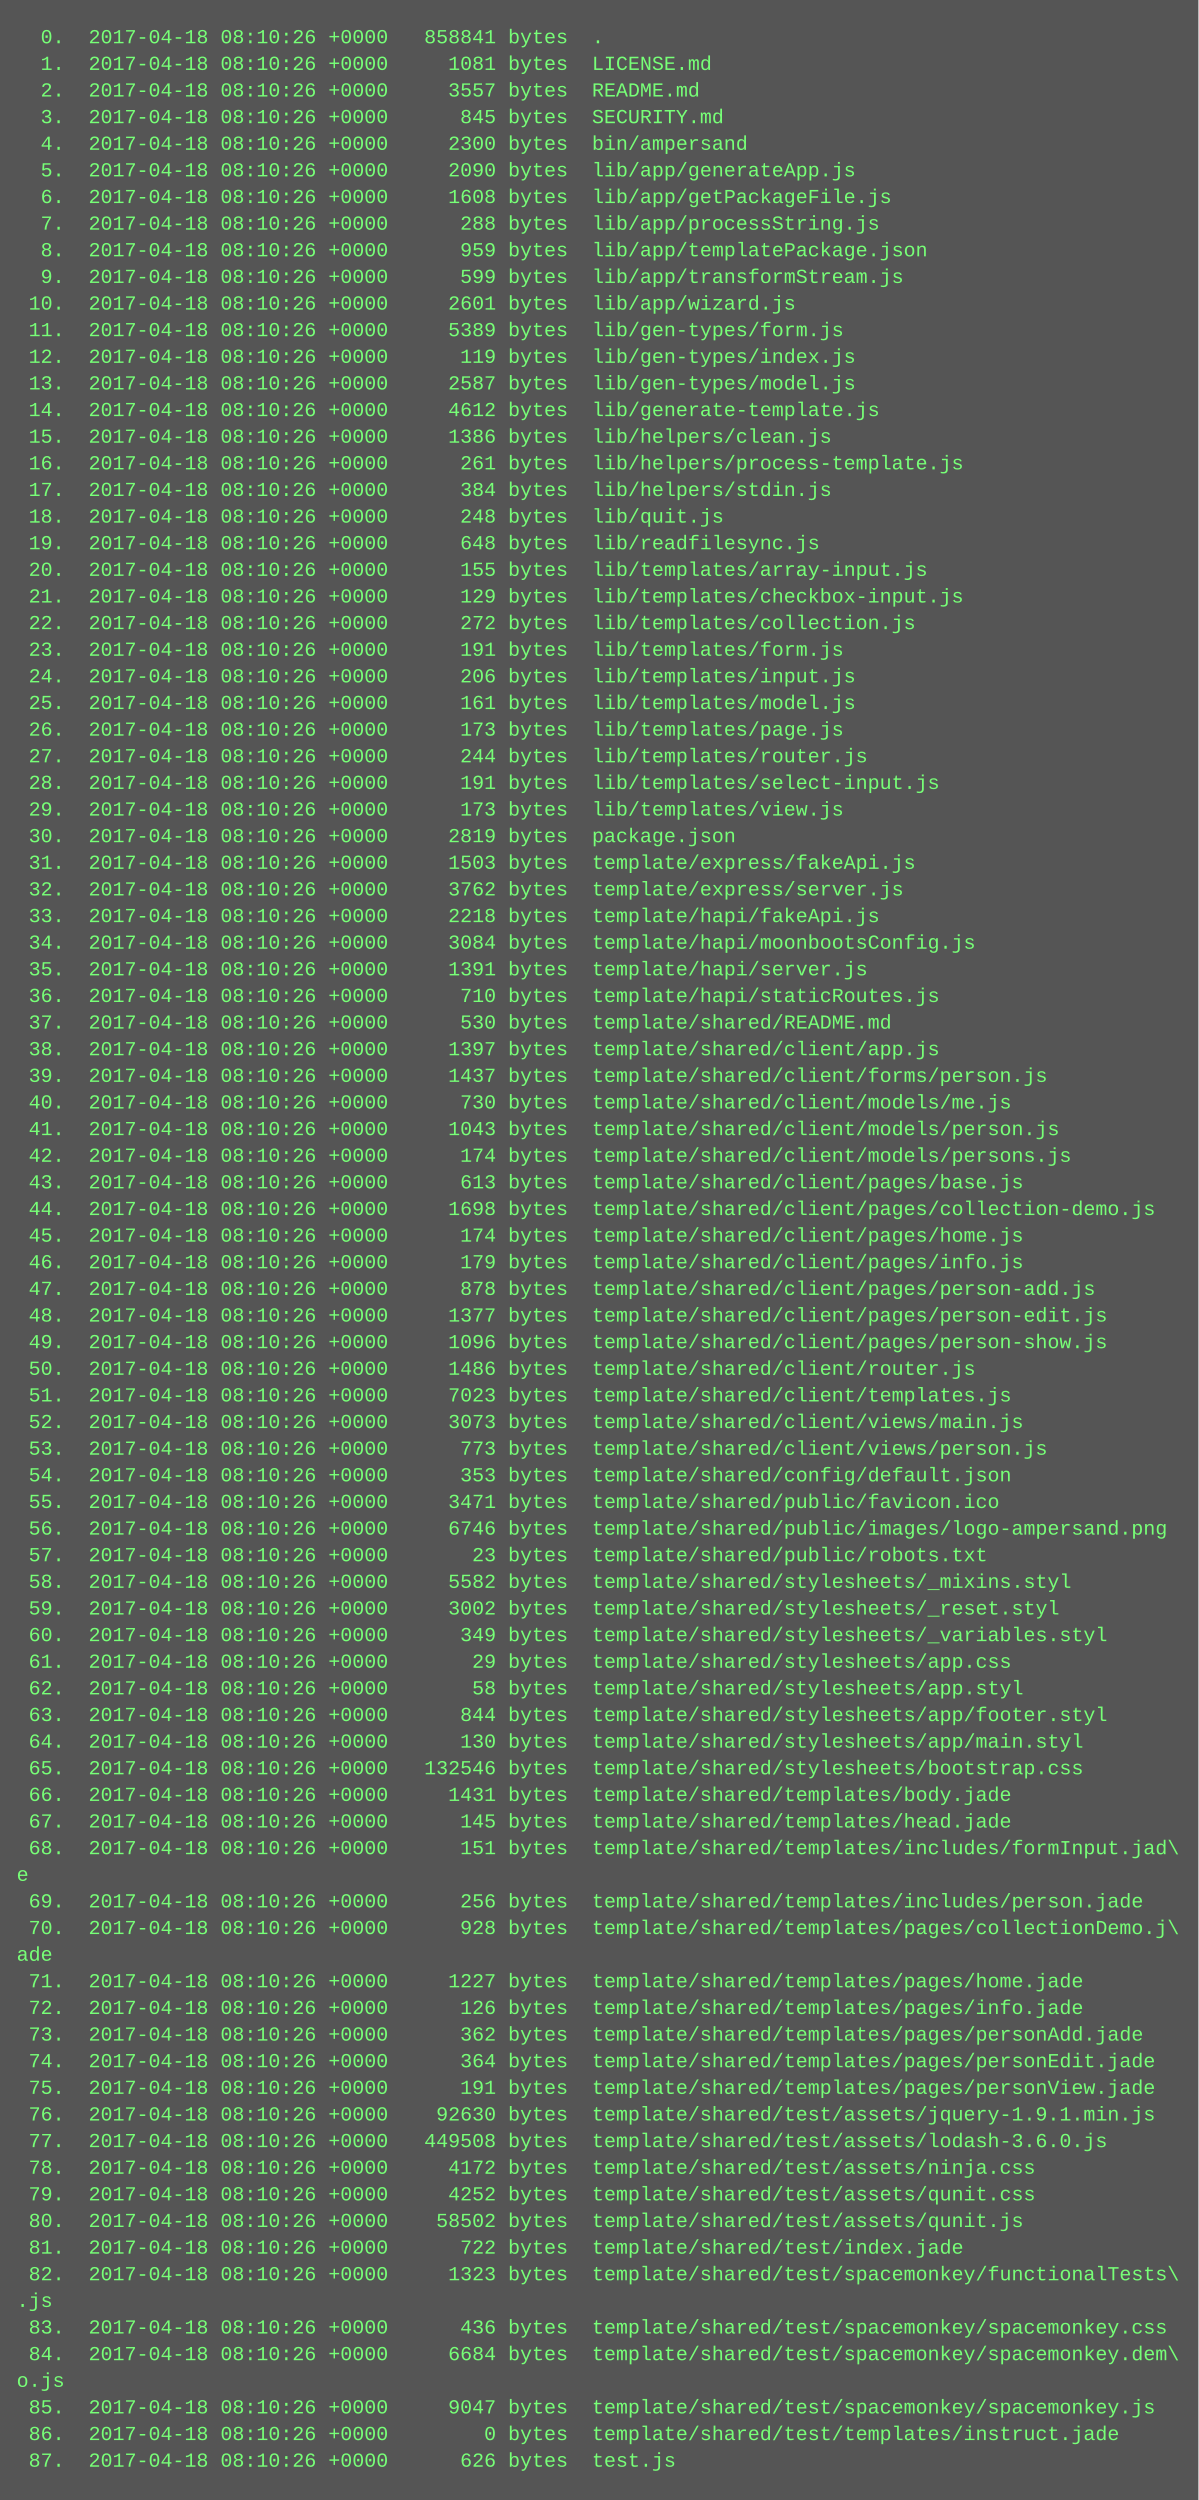
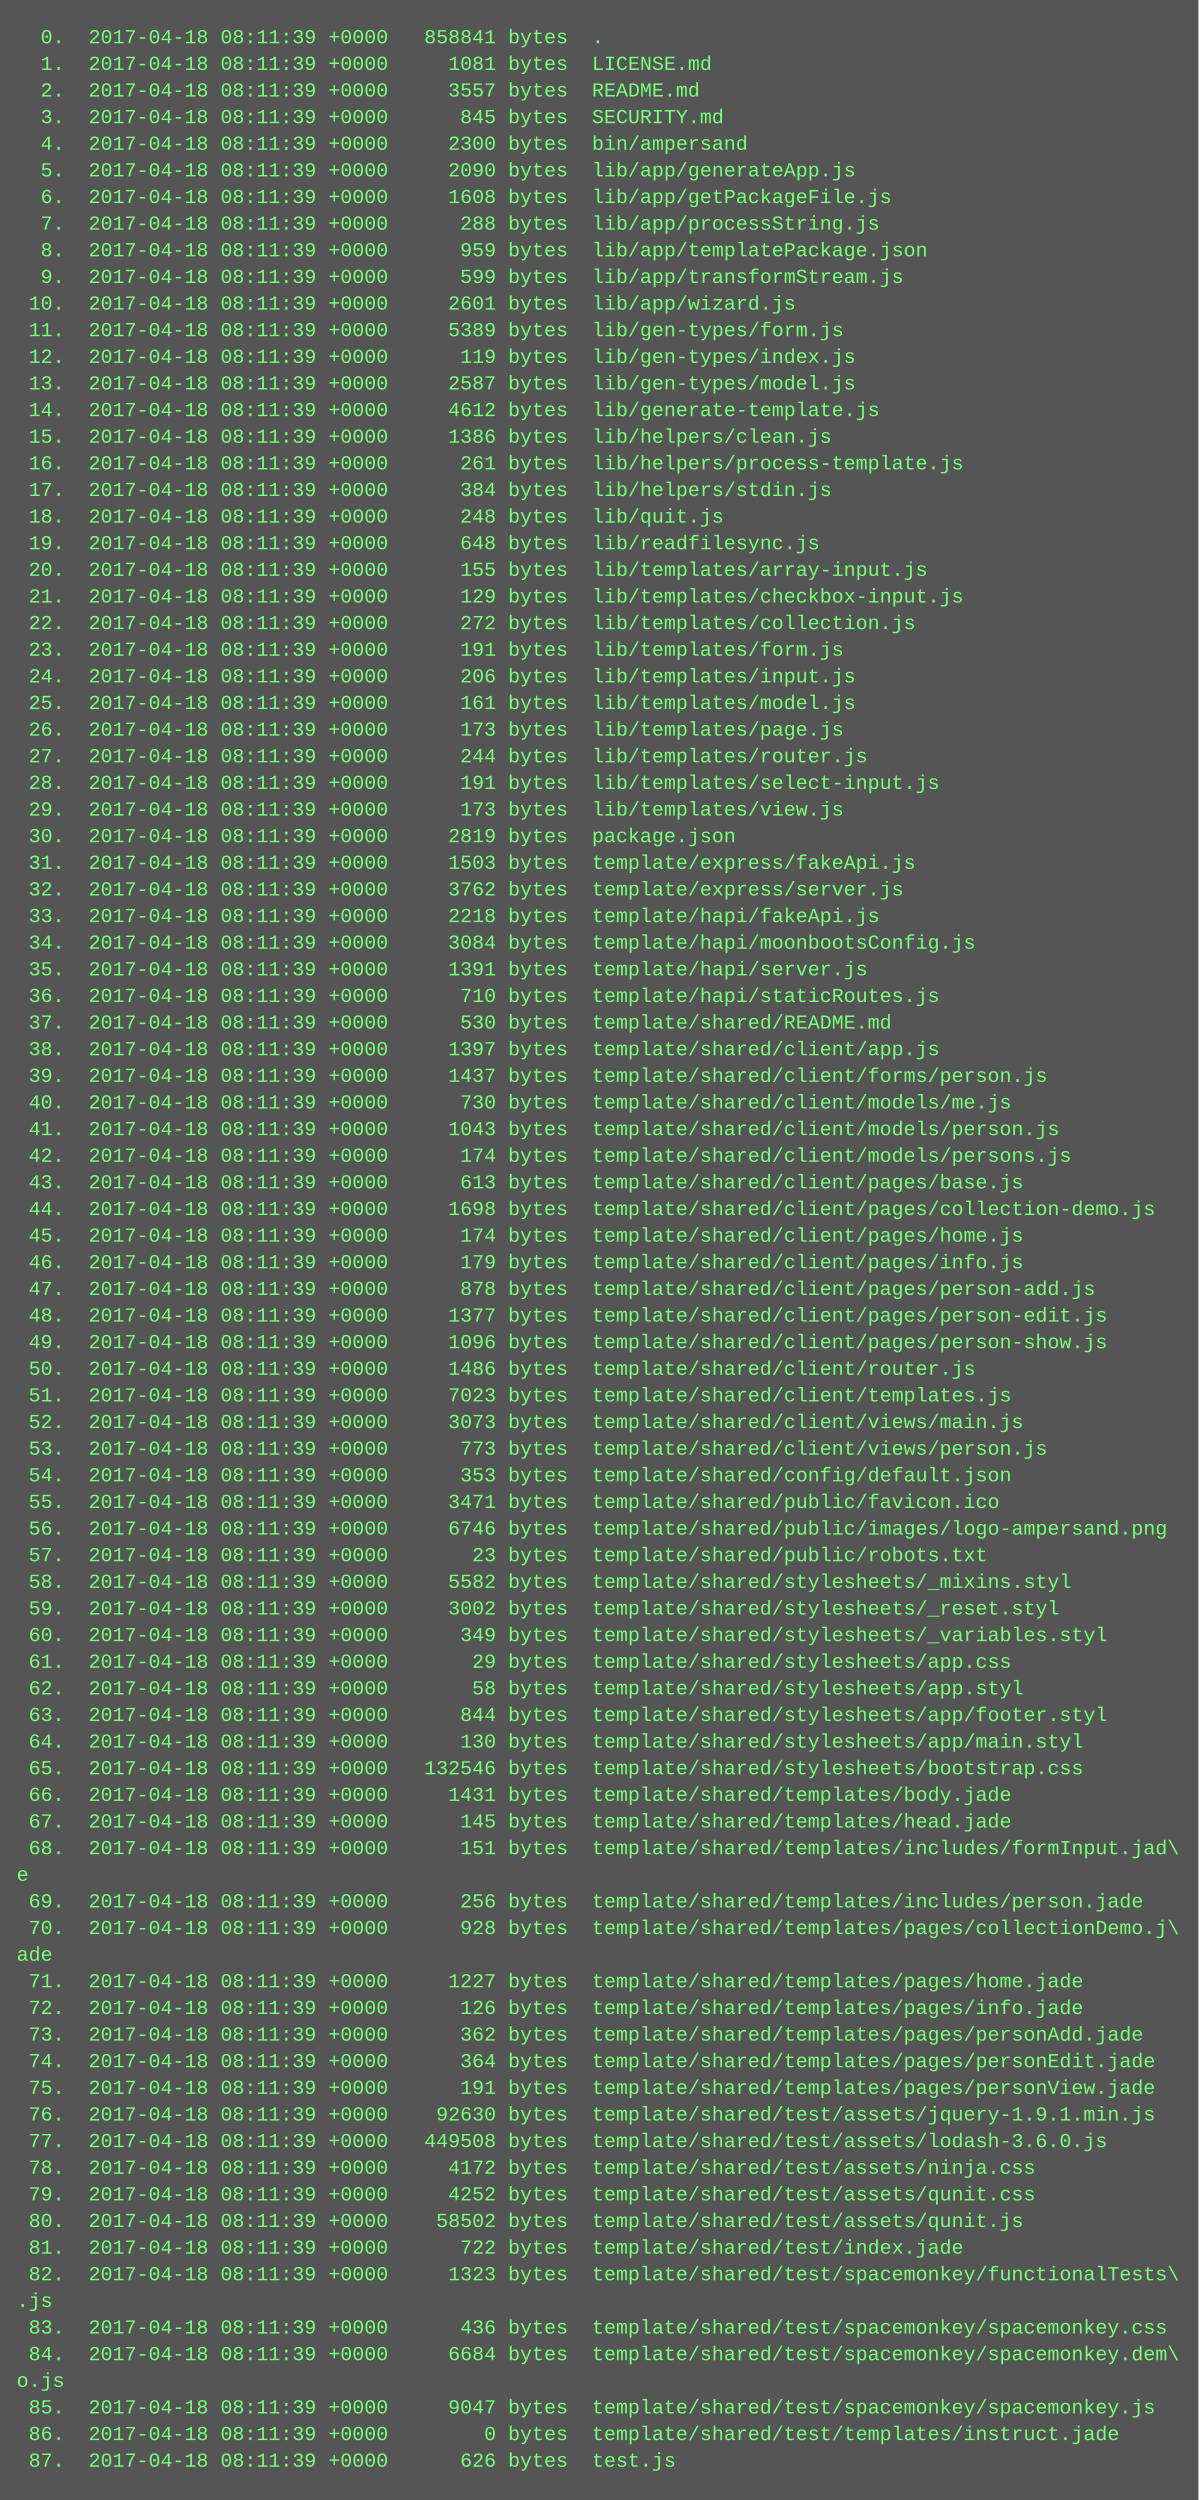
<svg xmlns="http://www.w3.org/2000/svg" height="1502" width="720">
  <rect height="1502" fill="#555" width="720" />
  <text fill="#7f7" font-family="Courier New" font-size="12" xml:space="preserve">
-     <tspan x="10" y="26">  0.  2017-04-18 08:10:26 +0000   858841 bytes  .</tspan>
-     <tspan x="10" y="42">  1.  2017-04-18 08:10:26 +0000     1081 bytes  LICENSE.md</tspan>
-     <tspan x="10" y="58">  2.  2017-04-18 08:10:26 +0000     3557 bytes  README.md</tspan>
-     <tspan x="10" y="74">  3.  2017-04-18 08:10:26 +0000      845 bytes  SECURITY.md</tspan>
-     <tspan x="10" y="90">  4.  2017-04-18 08:10:26 +0000     2300 bytes  bin/ampersand</tspan>
-     <tspan x="10" y="106">  5.  2017-04-18 08:10:26 +0000     2090 bytes  lib/app/generateApp.js</tspan>
-     <tspan x="10" y="122">  6.  2017-04-18 08:10:26 +0000     1608 bytes  lib/app/getPackageFile.js</tspan>
-     <tspan x="10" y="138">  7.  2017-04-18 08:10:26 +0000      288 bytes  lib/app/processString.js</tspan>
-     <tspan x="10" y="154">  8.  2017-04-18 08:10:26 +0000      959 bytes  lib/app/templatePackage.json</tspan>
-     <tspan x="10" y="170">  9.  2017-04-18 08:10:26 +0000      599 bytes  lib/app/transformStream.js</tspan>
-     <tspan x="10" y="186"> 10.  2017-04-18 08:10:26 +0000     2601 bytes  lib/app/wizard.js</tspan>
-     <tspan x="10" y="202"> 11.  2017-04-18 08:10:26 +0000     5389 bytes  lib/gen-types/form.js</tspan>
-     <tspan x="10" y="218"> 12.  2017-04-18 08:10:26 +0000      119 bytes  lib/gen-types/index.js</tspan>
-     <tspan x="10" y="234"> 13.  2017-04-18 08:10:26 +0000     2587 bytes  lib/gen-types/model.js</tspan>
-     <tspan x="10" y="250"> 14.  2017-04-18 08:10:26 +0000     4612 bytes  lib/generate-template.js</tspan>
-     <tspan x="10" y="266"> 15.  2017-04-18 08:10:26 +0000     1386 bytes  lib/helpers/clean.js</tspan>
-     <tspan x="10" y="282"> 16.  2017-04-18 08:10:26 +0000      261 bytes  lib/helpers/process-template.js</tspan>
-     <tspan x="10" y="298"> 17.  2017-04-18 08:10:26 +0000      384 bytes  lib/helpers/stdin.js</tspan>
-     <tspan x="10" y="314"> 18.  2017-04-18 08:10:26 +0000      248 bytes  lib/quit.js</tspan>
-     <tspan x="10" y="330"> 19.  2017-04-18 08:10:26 +0000      648 bytes  lib/readfilesync.js</tspan>
-     <tspan x="10" y="346"> 20.  2017-04-18 08:10:26 +0000      155 bytes  lib/templates/array-input.js</tspan>
-     <tspan x="10" y="362"> 21.  2017-04-18 08:10:26 +0000      129 bytes  lib/templates/checkbox-input.js</tspan>
-     <tspan x="10" y="378"> 22.  2017-04-18 08:10:26 +0000      272 bytes  lib/templates/collection.js</tspan>
-     <tspan x="10" y="394"> 23.  2017-04-18 08:10:26 +0000      191 bytes  lib/templates/form.js</tspan>
-     <tspan x="10" y="410"> 24.  2017-04-18 08:10:26 +0000      206 bytes  lib/templates/input.js</tspan>
-     <tspan x="10" y="426"> 25.  2017-04-18 08:10:26 +0000      161 bytes  lib/templates/model.js</tspan>
-     <tspan x="10" y="442"> 26.  2017-04-18 08:10:26 +0000      173 bytes  lib/templates/page.js</tspan>
-     <tspan x="10" y="458"> 27.  2017-04-18 08:10:26 +0000      244 bytes  lib/templates/router.js</tspan>
-     <tspan x="10" y="474"> 28.  2017-04-18 08:10:26 +0000      191 bytes  lib/templates/select-input.js</tspan>
-     <tspan x="10" y="490"> 29.  2017-04-18 08:10:26 +0000      173 bytes  lib/templates/view.js</tspan>
-     <tspan x="10" y="506"> 30.  2017-04-18 08:10:26 +0000     2819 bytes  package.json</tspan>
-     <tspan x="10" y="522"> 31.  2017-04-18 08:10:26 +0000     1503 bytes  template/express/fakeApi.js</tspan>
-     <tspan x="10" y="538"> 32.  2017-04-18 08:10:26 +0000     3762 bytes  template/express/server.js</tspan>
-     <tspan x="10" y="554"> 33.  2017-04-18 08:10:26 +0000     2218 bytes  template/hapi/fakeApi.js</tspan>
-     <tspan x="10" y="570"> 34.  2017-04-18 08:10:26 +0000     3084 bytes  template/hapi/moonbootsConfig.js</tspan>
-     <tspan x="10" y="586"> 35.  2017-04-18 08:10:26 +0000     1391 bytes  template/hapi/server.js</tspan>
-     <tspan x="10" y="602"> 36.  2017-04-18 08:10:26 +0000      710 bytes  template/hapi/staticRoutes.js</tspan>
-     <tspan x="10" y="618"> 37.  2017-04-18 08:10:26 +0000      530 bytes  template/shared/README.md</tspan>
-     <tspan x="10" y="634"> 38.  2017-04-18 08:10:26 +0000     1397 bytes  template/shared/client/app.js</tspan>
-     <tspan x="10" y="650"> 39.  2017-04-18 08:10:26 +0000     1437 bytes  template/shared/client/forms/person.js</tspan>
-     <tspan x="10" y="666"> 40.  2017-04-18 08:10:26 +0000      730 bytes  template/shared/client/models/me.js</tspan>
-     <tspan x="10" y="682"> 41.  2017-04-18 08:10:26 +0000     1043 bytes  template/shared/client/models/person.js</tspan>
-     <tspan x="10" y="698"> 42.  2017-04-18 08:10:26 +0000      174 bytes  template/shared/client/models/persons.js</tspan>
-     <tspan x="10" y="714"> 43.  2017-04-18 08:10:26 +0000      613 bytes  template/shared/client/pages/base.js</tspan>
-     <tspan x="10" y="730"> 44.  2017-04-18 08:10:26 +0000     1698 bytes  template/shared/client/pages/collection-demo.js</tspan>
-     <tspan x="10" y="746"> 45.  2017-04-18 08:10:26 +0000      174 bytes  template/shared/client/pages/home.js</tspan>
-     <tspan x="10" y="762"> 46.  2017-04-18 08:10:26 +0000      179 bytes  template/shared/client/pages/info.js</tspan>
-     <tspan x="10" y="778"> 47.  2017-04-18 08:10:26 +0000      878 bytes  template/shared/client/pages/person-add.js</tspan>
-     <tspan x="10" y="794"> 48.  2017-04-18 08:10:26 +0000     1377 bytes  template/shared/client/pages/person-edit.js</tspan>
-     <tspan x="10" y="810"> 49.  2017-04-18 08:10:26 +0000     1096 bytes  template/shared/client/pages/person-show.js</tspan>
-     <tspan x="10" y="826"> 50.  2017-04-18 08:10:26 +0000     1486 bytes  template/shared/client/router.js</tspan>
-     <tspan x="10" y="842"> 51.  2017-04-18 08:10:26 +0000     7023 bytes  template/shared/client/templates.js</tspan>
-     <tspan x="10" y="858"> 52.  2017-04-18 08:10:26 +0000     3073 bytes  template/shared/client/views/main.js</tspan>
-     <tspan x="10" y="874"> 53.  2017-04-18 08:10:26 +0000      773 bytes  template/shared/client/views/person.js</tspan>
-     <tspan x="10" y="890"> 54.  2017-04-18 08:10:26 +0000      353 bytes  template/shared/config/default.json</tspan>
-     <tspan x="10" y="906"> 55.  2017-04-18 08:10:26 +0000     3471 bytes  template/shared/public/favicon.ico</tspan>
-     <tspan x="10" y="922"> 56.  2017-04-18 08:10:26 +0000     6746 bytes  template/shared/public/images/logo-ampersand.png</tspan>
-     <tspan x="10" y="938"> 57.  2017-04-18 08:10:26 +0000       23 bytes  template/shared/public/robots.txt</tspan>
-     <tspan x="10" y="954"> 58.  2017-04-18 08:10:26 +0000     5582 bytes  template/shared/stylesheets/_mixins.styl</tspan>
-     <tspan x="10" y="970"> 59.  2017-04-18 08:10:26 +0000     3002 bytes  template/shared/stylesheets/_reset.styl</tspan>
-     <tspan x="10" y="986"> 60.  2017-04-18 08:10:26 +0000      349 bytes  template/shared/stylesheets/_variables.styl</tspan>
-     <tspan x="10" y="1002"> 61.  2017-04-18 08:10:26 +0000       29 bytes  template/shared/stylesheets/app.css</tspan>
-     <tspan x="10" y="1018"> 62.  2017-04-18 08:10:26 +0000       58 bytes  template/shared/stylesheets/app.styl</tspan>
-     <tspan x="10" y="1034"> 63.  2017-04-18 08:10:26 +0000      844 bytes  template/shared/stylesheets/app/footer.styl</tspan>
-     <tspan x="10" y="1050"> 64.  2017-04-18 08:10:26 +0000      130 bytes  template/shared/stylesheets/app/main.styl</tspan>
-     <tspan x="10" y="1066"> 65.  2017-04-18 08:10:26 +0000   132546 bytes  template/shared/stylesheets/bootstrap.css</tspan>
-     <tspan x="10" y="1082"> 66.  2017-04-18 08:10:26 +0000     1431 bytes  template/shared/templates/body.jade</tspan>
-     <tspan x="10" y="1098"> 67.  2017-04-18 08:10:26 +0000      145 bytes  template/shared/templates/head.jade</tspan>
-     <tspan x="10" y="1114"> 68.  2017-04-18 08:10:26 +0000      151 bytes  template/shared/templates/includes/formInput.jad\</tspan>
+     <tspan x="10" y="26">  0.  2017-04-18 08:11:39 +0000   858841 bytes  .</tspan>
+     <tspan x="10" y="42">  1.  2017-04-18 08:11:39 +0000     1081 bytes  LICENSE.md</tspan>
+     <tspan x="10" y="58">  2.  2017-04-18 08:11:39 +0000     3557 bytes  README.md</tspan>
+     <tspan x="10" y="74">  3.  2017-04-18 08:11:39 +0000      845 bytes  SECURITY.md</tspan>
+     <tspan x="10" y="90">  4.  2017-04-18 08:11:39 +0000     2300 bytes  bin/ampersand</tspan>
+     <tspan x="10" y="106">  5.  2017-04-18 08:11:39 +0000     2090 bytes  lib/app/generateApp.js</tspan>
+     <tspan x="10" y="122">  6.  2017-04-18 08:11:39 +0000     1608 bytes  lib/app/getPackageFile.js</tspan>
+     <tspan x="10" y="138">  7.  2017-04-18 08:11:39 +0000      288 bytes  lib/app/processString.js</tspan>
+     <tspan x="10" y="154">  8.  2017-04-18 08:11:39 +0000      959 bytes  lib/app/templatePackage.json</tspan>
+     <tspan x="10" y="170">  9.  2017-04-18 08:11:39 +0000      599 bytes  lib/app/transformStream.js</tspan>
+     <tspan x="10" y="186"> 10.  2017-04-18 08:11:39 +0000     2601 bytes  lib/app/wizard.js</tspan>
+     <tspan x="10" y="202"> 11.  2017-04-18 08:11:39 +0000     5389 bytes  lib/gen-types/form.js</tspan>
+     <tspan x="10" y="218"> 12.  2017-04-18 08:11:39 +0000      119 bytes  lib/gen-types/index.js</tspan>
+     <tspan x="10" y="234"> 13.  2017-04-18 08:11:39 +0000     2587 bytes  lib/gen-types/model.js</tspan>
+     <tspan x="10" y="250"> 14.  2017-04-18 08:11:39 +0000     4612 bytes  lib/generate-template.js</tspan>
+     <tspan x="10" y="266"> 15.  2017-04-18 08:11:39 +0000     1386 bytes  lib/helpers/clean.js</tspan>
+     <tspan x="10" y="282"> 16.  2017-04-18 08:11:39 +0000      261 bytes  lib/helpers/process-template.js</tspan>
+     <tspan x="10" y="298"> 17.  2017-04-18 08:11:39 +0000      384 bytes  lib/helpers/stdin.js</tspan>
+     <tspan x="10" y="314"> 18.  2017-04-18 08:11:39 +0000      248 bytes  lib/quit.js</tspan>
+     <tspan x="10" y="330"> 19.  2017-04-18 08:11:39 +0000      648 bytes  lib/readfilesync.js</tspan>
+     <tspan x="10" y="346"> 20.  2017-04-18 08:11:39 +0000      155 bytes  lib/templates/array-input.js</tspan>
+     <tspan x="10" y="362"> 21.  2017-04-18 08:11:39 +0000      129 bytes  lib/templates/checkbox-input.js</tspan>
+     <tspan x="10" y="378"> 22.  2017-04-18 08:11:39 +0000      272 bytes  lib/templates/collection.js</tspan>
+     <tspan x="10" y="394"> 23.  2017-04-18 08:11:39 +0000      191 bytes  lib/templates/form.js</tspan>
+     <tspan x="10" y="410"> 24.  2017-04-18 08:11:39 +0000      206 bytes  lib/templates/input.js</tspan>
+     <tspan x="10" y="426"> 25.  2017-04-18 08:11:39 +0000      161 bytes  lib/templates/model.js</tspan>
+     <tspan x="10" y="442"> 26.  2017-04-18 08:11:39 +0000      173 bytes  lib/templates/page.js</tspan>
+     <tspan x="10" y="458"> 27.  2017-04-18 08:11:39 +0000      244 bytes  lib/templates/router.js</tspan>
+     <tspan x="10" y="474"> 28.  2017-04-18 08:11:39 +0000      191 bytes  lib/templates/select-input.js</tspan>
+     <tspan x="10" y="490"> 29.  2017-04-18 08:11:39 +0000      173 bytes  lib/templates/view.js</tspan>
+     <tspan x="10" y="506"> 30.  2017-04-18 08:11:39 +0000     2819 bytes  package.json</tspan>
+     <tspan x="10" y="522"> 31.  2017-04-18 08:11:39 +0000     1503 bytes  template/express/fakeApi.js</tspan>
+     <tspan x="10" y="538"> 32.  2017-04-18 08:11:39 +0000     3762 bytes  template/express/server.js</tspan>
+     <tspan x="10" y="554"> 33.  2017-04-18 08:11:39 +0000     2218 bytes  template/hapi/fakeApi.js</tspan>
+     <tspan x="10" y="570"> 34.  2017-04-18 08:11:39 +0000     3084 bytes  template/hapi/moonbootsConfig.js</tspan>
+     <tspan x="10" y="586"> 35.  2017-04-18 08:11:39 +0000     1391 bytes  template/hapi/server.js</tspan>
+     <tspan x="10" y="602"> 36.  2017-04-18 08:11:39 +0000      710 bytes  template/hapi/staticRoutes.js</tspan>
+     <tspan x="10" y="618"> 37.  2017-04-18 08:11:39 +0000      530 bytes  template/shared/README.md</tspan>
+     <tspan x="10" y="634"> 38.  2017-04-18 08:11:39 +0000     1397 bytes  template/shared/client/app.js</tspan>
+     <tspan x="10" y="650"> 39.  2017-04-18 08:11:39 +0000     1437 bytes  template/shared/client/forms/person.js</tspan>
+     <tspan x="10" y="666"> 40.  2017-04-18 08:11:39 +0000      730 bytes  template/shared/client/models/me.js</tspan>
+     <tspan x="10" y="682"> 41.  2017-04-18 08:11:39 +0000     1043 bytes  template/shared/client/models/person.js</tspan>
+     <tspan x="10" y="698"> 42.  2017-04-18 08:11:39 +0000      174 bytes  template/shared/client/models/persons.js</tspan>
+     <tspan x="10" y="714"> 43.  2017-04-18 08:11:39 +0000      613 bytes  template/shared/client/pages/base.js</tspan>
+     <tspan x="10" y="730"> 44.  2017-04-18 08:11:39 +0000     1698 bytes  template/shared/client/pages/collection-demo.js</tspan>
+     <tspan x="10" y="746"> 45.  2017-04-18 08:11:39 +0000      174 bytes  template/shared/client/pages/home.js</tspan>
+     <tspan x="10" y="762"> 46.  2017-04-18 08:11:39 +0000      179 bytes  template/shared/client/pages/info.js</tspan>
+     <tspan x="10" y="778"> 47.  2017-04-18 08:11:39 +0000      878 bytes  template/shared/client/pages/person-add.js</tspan>
+     <tspan x="10" y="794"> 48.  2017-04-18 08:11:39 +0000     1377 bytes  template/shared/client/pages/person-edit.js</tspan>
+     <tspan x="10" y="810"> 49.  2017-04-18 08:11:39 +0000     1096 bytes  template/shared/client/pages/person-show.js</tspan>
+     <tspan x="10" y="826"> 50.  2017-04-18 08:11:39 +0000     1486 bytes  template/shared/client/router.js</tspan>
+     <tspan x="10" y="842"> 51.  2017-04-18 08:11:39 +0000     7023 bytes  template/shared/client/templates.js</tspan>
+     <tspan x="10" y="858"> 52.  2017-04-18 08:11:39 +0000     3073 bytes  template/shared/client/views/main.js</tspan>
+     <tspan x="10" y="874"> 53.  2017-04-18 08:11:39 +0000      773 bytes  template/shared/client/views/person.js</tspan>
+     <tspan x="10" y="890"> 54.  2017-04-18 08:11:39 +0000      353 bytes  template/shared/config/default.json</tspan>
+     <tspan x="10" y="906"> 55.  2017-04-18 08:11:39 +0000     3471 bytes  template/shared/public/favicon.ico</tspan>
+     <tspan x="10" y="922"> 56.  2017-04-18 08:11:39 +0000     6746 bytes  template/shared/public/images/logo-ampersand.png</tspan>
+     <tspan x="10" y="938"> 57.  2017-04-18 08:11:39 +0000       23 bytes  template/shared/public/robots.txt</tspan>
+     <tspan x="10" y="954"> 58.  2017-04-18 08:11:39 +0000     5582 bytes  template/shared/stylesheets/_mixins.styl</tspan>
+     <tspan x="10" y="970"> 59.  2017-04-18 08:11:39 +0000     3002 bytes  template/shared/stylesheets/_reset.styl</tspan>
+     <tspan x="10" y="986"> 60.  2017-04-18 08:11:39 +0000      349 bytes  template/shared/stylesheets/_variables.styl</tspan>
+     <tspan x="10" y="1002"> 61.  2017-04-18 08:11:39 +0000       29 bytes  template/shared/stylesheets/app.css</tspan>
+     <tspan x="10" y="1018"> 62.  2017-04-18 08:11:39 +0000       58 bytes  template/shared/stylesheets/app.styl</tspan>
+     <tspan x="10" y="1034"> 63.  2017-04-18 08:11:39 +0000      844 bytes  template/shared/stylesheets/app/footer.styl</tspan>
+     <tspan x="10" y="1050"> 64.  2017-04-18 08:11:39 +0000      130 bytes  template/shared/stylesheets/app/main.styl</tspan>
+     <tspan x="10" y="1066"> 65.  2017-04-18 08:11:39 +0000   132546 bytes  template/shared/stylesheets/bootstrap.css</tspan>
+     <tspan x="10" y="1082"> 66.  2017-04-18 08:11:39 +0000     1431 bytes  template/shared/templates/body.jade</tspan>
+     <tspan x="10" y="1098"> 67.  2017-04-18 08:11:39 +0000      145 bytes  template/shared/templates/head.jade</tspan>
+     <tspan x="10" y="1114"> 68.  2017-04-18 08:11:39 +0000      151 bytes  template/shared/templates/includes/formInput.jad\</tspan>
    <tspan x="10" y="1130">e</tspan>
-     <tspan x="10" y="1146"> 69.  2017-04-18 08:10:26 +0000      256 bytes  template/shared/templates/includes/person.jade</tspan>
-     <tspan x="10" y="1162"> 70.  2017-04-18 08:10:26 +0000      928 bytes  template/shared/templates/pages/collectionDemo.j\</tspan>
+     <tspan x="10" y="1146"> 69.  2017-04-18 08:11:39 +0000      256 bytes  template/shared/templates/includes/person.jade</tspan>
+     <tspan x="10" y="1162"> 70.  2017-04-18 08:11:39 +0000      928 bytes  template/shared/templates/pages/collectionDemo.j\</tspan>
    <tspan x="10" y="1178">ade</tspan>
-     <tspan x="10" y="1194"> 71.  2017-04-18 08:10:26 +0000     1227 bytes  template/shared/templates/pages/home.jade</tspan>
-     <tspan x="10" y="1210"> 72.  2017-04-18 08:10:26 +0000      126 bytes  template/shared/templates/pages/info.jade</tspan>
-     <tspan x="10" y="1226"> 73.  2017-04-18 08:10:26 +0000      362 bytes  template/shared/templates/pages/personAdd.jade</tspan>
-     <tspan x="10" y="1242"> 74.  2017-04-18 08:10:26 +0000      364 bytes  template/shared/templates/pages/personEdit.jade</tspan>
-     <tspan x="10" y="1258"> 75.  2017-04-18 08:10:26 +0000      191 bytes  template/shared/templates/pages/personView.jade</tspan>
-     <tspan x="10" y="1274"> 76.  2017-04-18 08:10:26 +0000    92630 bytes  template/shared/test/assets/jquery-1.9.1.min.js</tspan>
-     <tspan x="10" y="1290"> 77.  2017-04-18 08:10:26 +0000   449508 bytes  template/shared/test/assets/lodash-3.6.0.js</tspan>
-     <tspan x="10" y="1306"> 78.  2017-04-18 08:10:26 +0000     4172 bytes  template/shared/test/assets/ninja.css</tspan>
-     <tspan x="10" y="1322"> 79.  2017-04-18 08:10:26 +0000     4252 bytes  template/shared/test/assets/qunit.css</tspan>
-     <tspan x="10" y="1338"> 80.  2017-04-18 08:10:26 +0000    58502 bytes  template/shared/test/assets/qunit.js</tspan>
-     <tspan x="10" y="1354"> 81.  2017-04-18 08:10:26 +0000      722 bytes  template/shared/test/index.jade</tspan>
-     <tspan x="10" y="1370"> 82.  2017-04-18 08:10:26 +0000     1323 bytes  template/shared/test/spacemonkey/functionalTests\</tspan>
+     <tspan x="10" y="1194"> 71.  2017-04-18 08:11:39 +0000     1227 bytes  template/shared/templates/pages/home.jade</tspan>
+     <tspan x="10" y="1210"> 72.  2017-04-18 08:11:39 +0000      126 bytes  template/shared/templates/pages/info.jade</tspan>
+     <tspan x="10" y="1226"> 73.  2017-04-18 08:11:39 +0000      362 bytes  template/shared/templates/pages/personAdd.jade</tspan>
+     <tspan x="10" y="1242"> 74.  2017-04-18 08:11:39 +0000      364 bytes  template/shared/templates/pages/personEdit.jade</tspan>
+     <tspan x="10" y="1258"> 75.  2017-04-18 08:11:39 +0000      191 bytes  template/shared/templates/pages/personView.jade</tspan>
+     <tspan x="10" y="1274"> 76.  2017-04-18 08:11:39 +0000    92630 bytes  template/shared/test/assets/jquery-1.9.1.min.js</tspan>
+     <tspan x="10" y="1290"> 77.  2017-04-18 08:11:39 +0000   449508 bytes  template/shared/test/assets/lodash-3.6.0.js</tspan>
+     <tspan x="10" y="1306"> 78.  2017-04-18 08:11:39 +0000     4172 bytes  template/shared/test/assets/ninja.css</tspan>
+     <tspan x="10" y="1322"> 79.  2017-04-18 08:11:39 +0000     4252 bytes  template/shared/test/assets/qunit.css</tspan>
+     <tspan x="10" y="1338"> 80.  2017-04-18 08:11:39 +0000    58502 bytes  template/shared/test/assets/qunit.js</tspan>
+     <tspan x="10" y="1354"> 81.  2017-04-18 08:11:39 +0000      722 bytes  template/shared/test/index.jade</tspan>
+     <tspan x="10" y="1370"> 82.  2017-04-18 08:11:39 +0000     1323 bytes  template/shared/test/spacemonkey/functionalTests\</tspan>
    <tspan x="10" y="1386">.js</tspan>
-     <tspan x="10" y="1402"> 83.  2017-04-18 08:10:26 +0000      436 bytes  template/shared/test/spacemonkey/spacemonkey.css</tspan>
-     <tspan x="10" y="1418"> 84.  2017-04-18 08:10:26 +0000     6684 bytes  template/shared/test/spacemonkey/spacemonkey.dem\</tspan>
+     <tspan x="10" y="1402"> 83.  2017-04-18 08:11:39 +0000      436 bytes  template/shared/test/spacemonkey/spacemonkey.css</tspan>
+     <tspan x="10" y="1418"> 84.  2017-04-18 08:11:39 +0000     6684 bytes  template/shared/test/spacemonkey/spacemonkey.dem\</tspan>
    <tspan x="10" y="1434">o.js</tspan>
-     <tspan x="10" y="1450"> 85.  2017-04-18 08:10:26 +0000     9047 bytes  template/shared/test/spacemonkey/spacemonkey.js</tspan>
-     <tspan x="10" y="1466"> 86.  2017-04-18 08:10:26 +0000        0 bytes  template/shared/test/templates/instruct.jade</tspan>
-     <tspan x="10" y="1482"> 87.  2017-04-18 08:10:26 +0000      626 bytes  test.js</tspan>
+     <tspan x="10" y="1450"> 85.  2017-04-18 08:11:39 +0000     9047 bytes  template/shared/test/spacemonkey/spacemonkey.js</tspan>
+     <tspan x="10" y="1466"> 86.  2017-04-18 08:11:39 +0000        0 bytes  template/shared/test/templates/instruct.jade</tspan>
+     <tspan x="10" y="1482"> 87.  2017-04-18 08:11:39 +0000      626 bytes  test.js</tspan>
  </text>
</svg>
